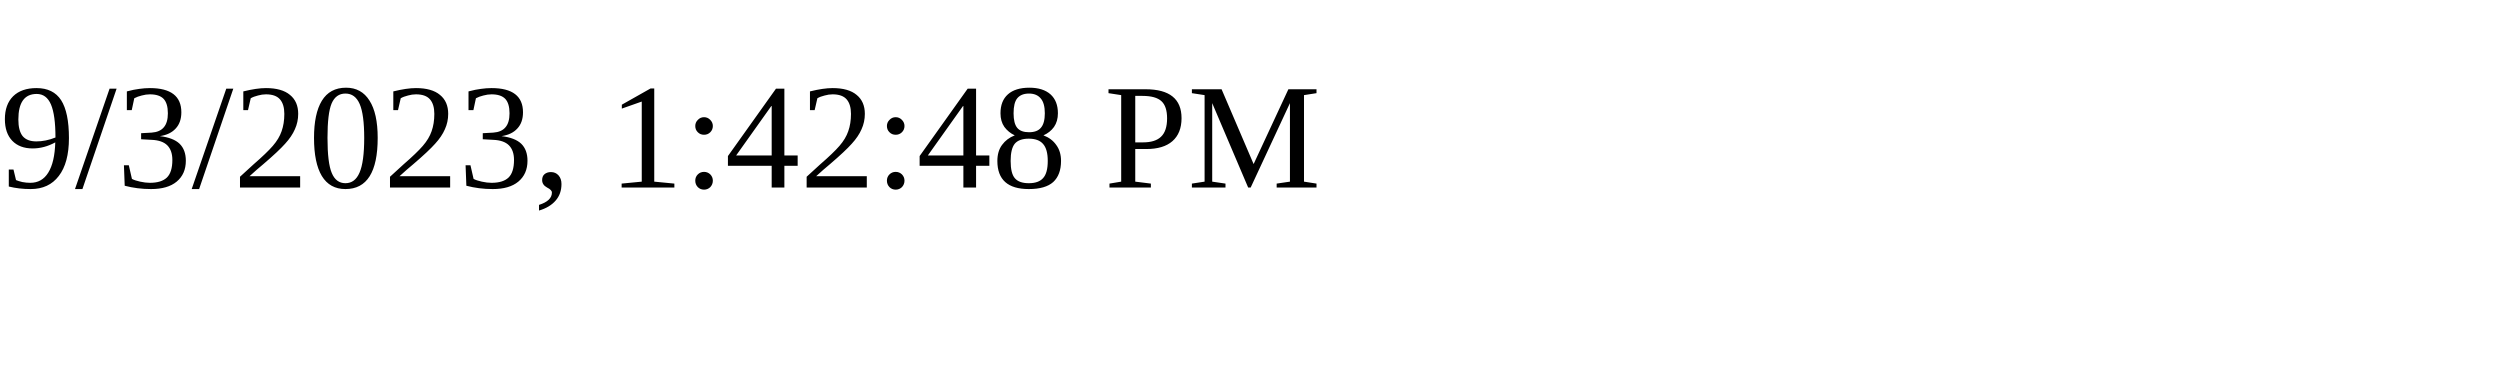
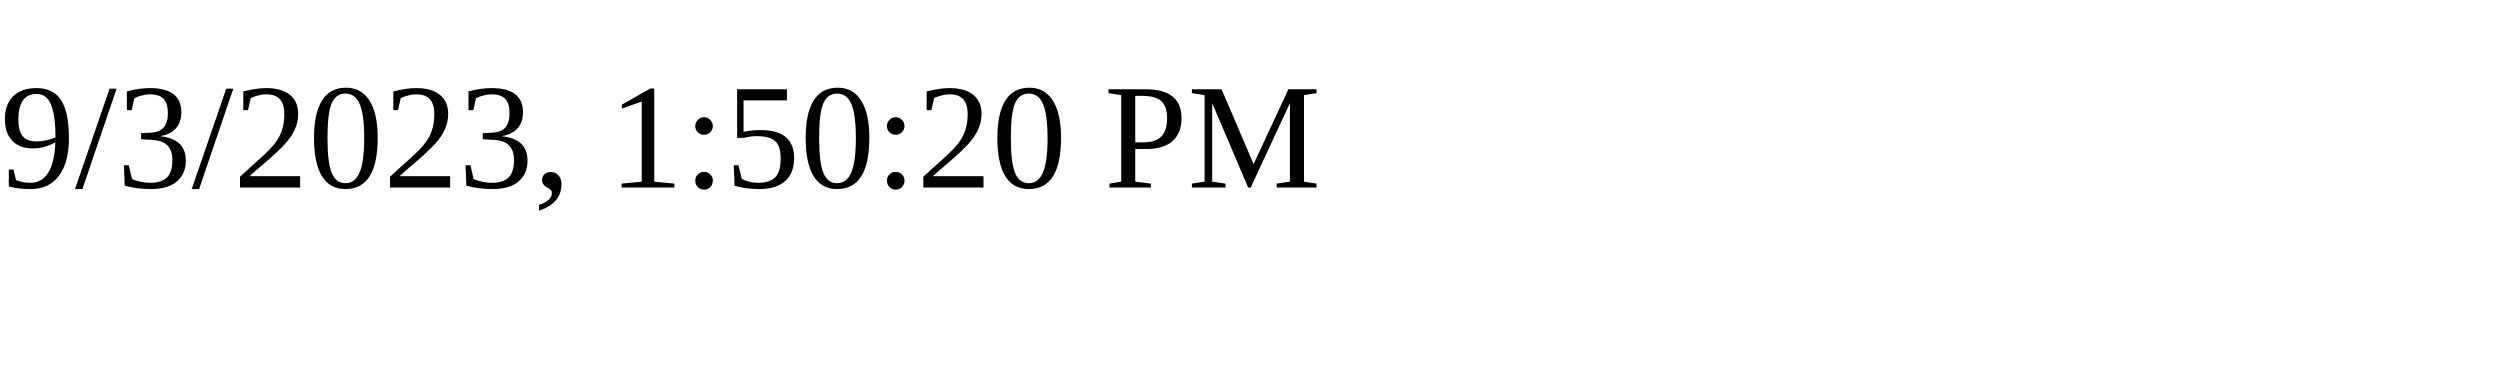
<svg xmlns="http://www.w3.org/2000/svg" height="30" width="200">
-   <text x="0" y="15">9/3/2023, 1:42:48 PM</text>
+   <text x="0" y="15">9/3/2023, 1:50:20 PM</text>
</svg>
